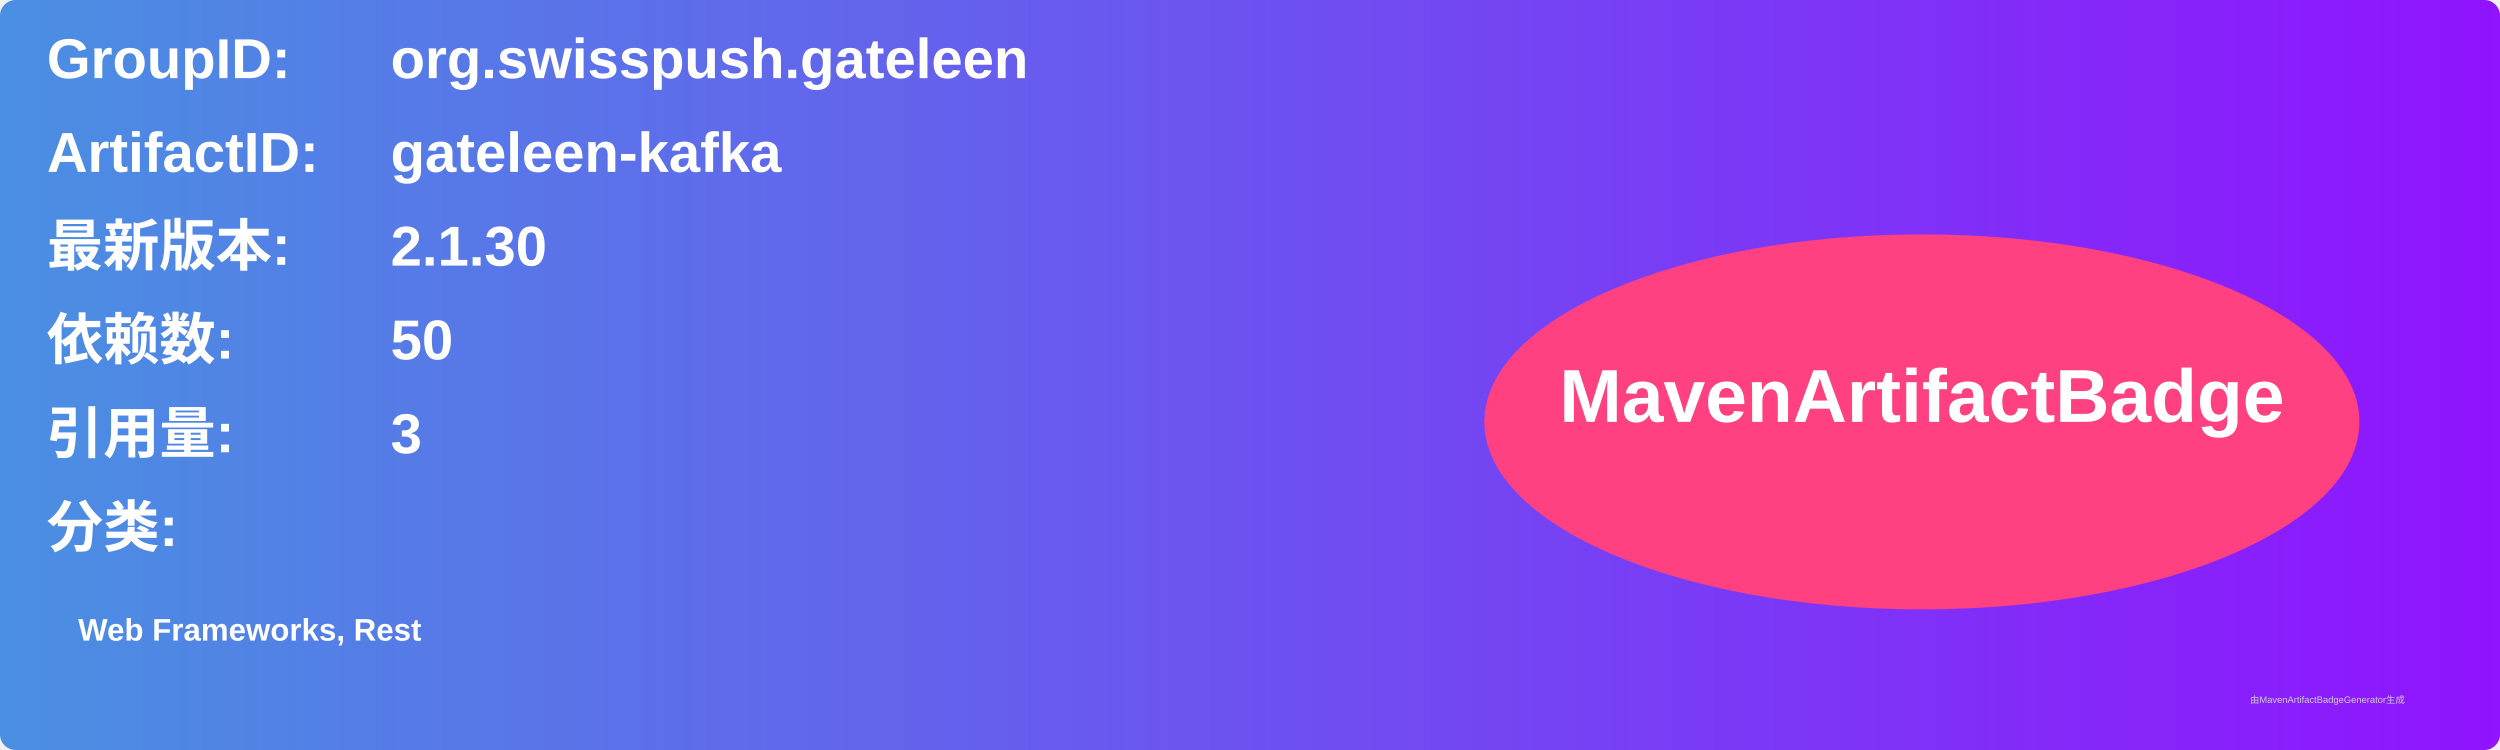
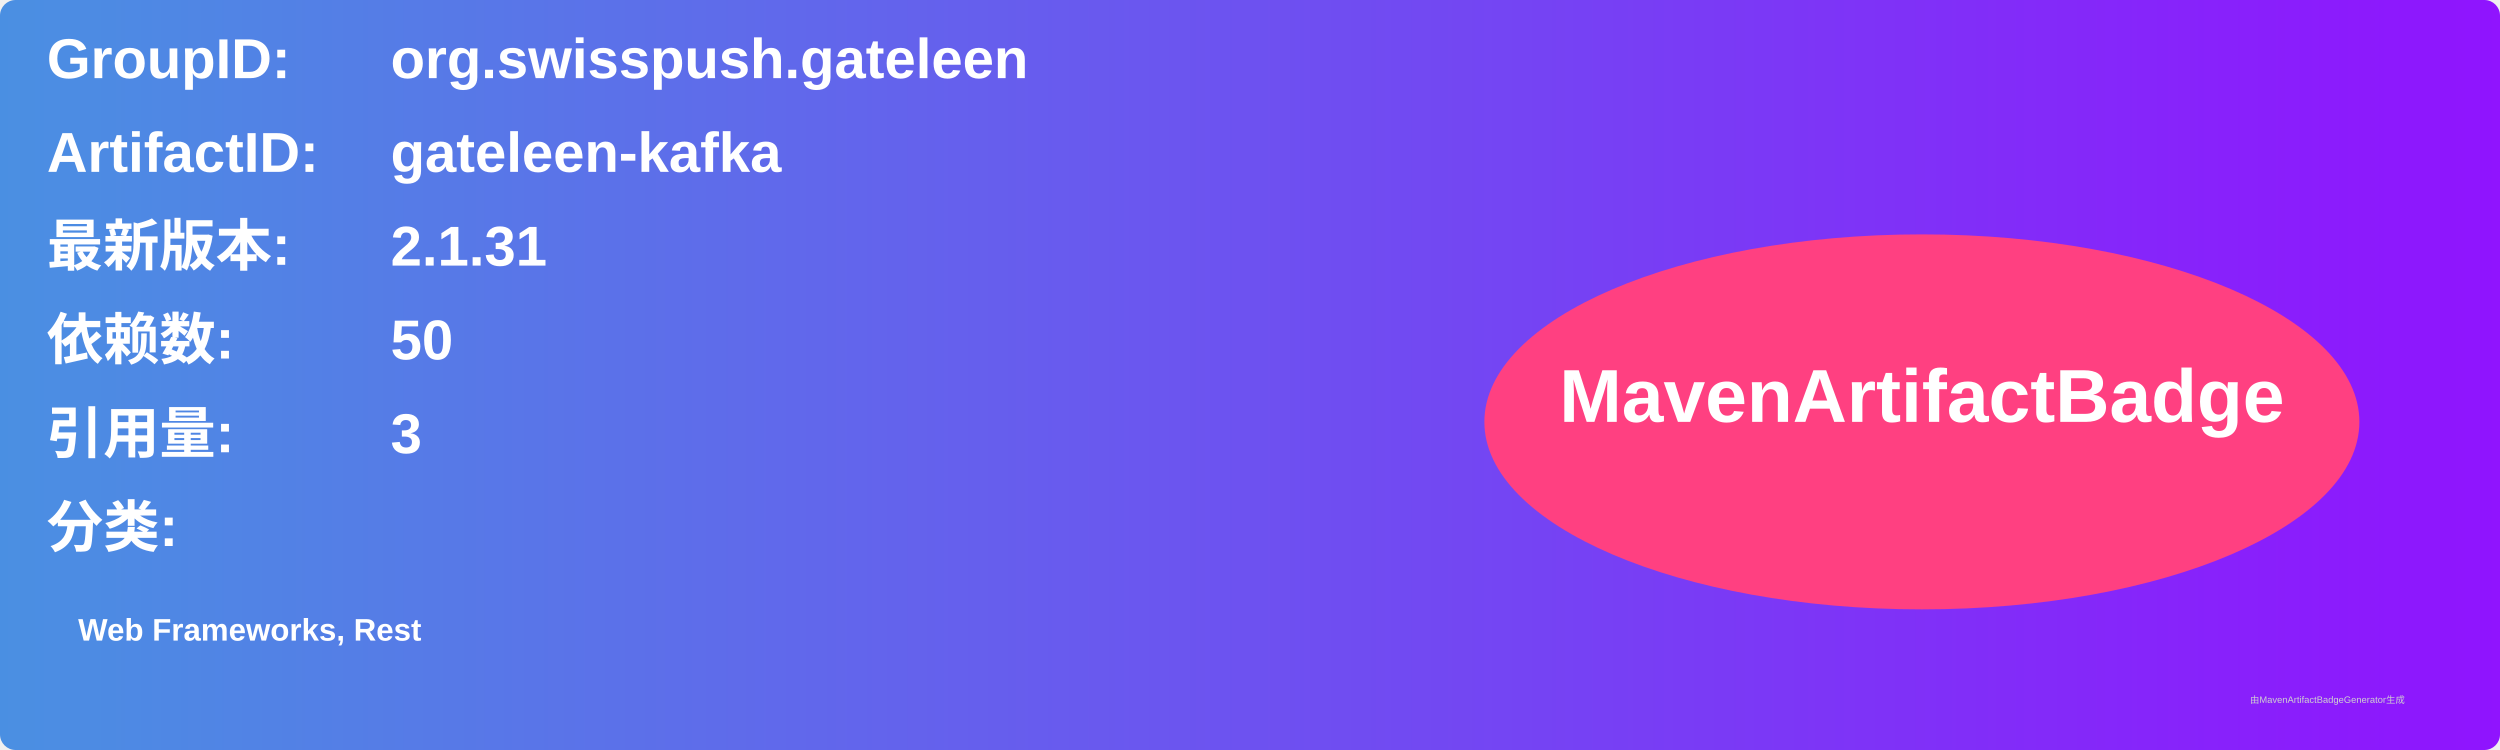
<svg xmlns="http://www.w3.org/2000/svg" width="800" height="240" viewBox="0 0 800 240">
  <linearGradient id="grad" x1="0%" y1="0%" x2="100%" y2="0%">
    <stop offset="0%" stop-color="#4a90e2" />
    <stop offset="100%" stop-color="#9013fe" />
  </linearGradient>
  <rect width="100%" height="100%" rx="5" ry="5" fill="url(#grad)" />
  <g transform="translate(15, 15)">
    <text x="0" y="10" font-family="Arial" font-size="18" fill="white" font-weight="bold" width="260">GroupID:</text>
    <text x="110" y="10" font-family="Arial" font-size="18" fill="white" font-weight="bold" width="460">org.swisspush.gateleen</text>
    <text x="0" y="40" font-family="Arial" font-size="18" fill="white" font-weight="bold" width="260">ArtifactID:</text>
    <text x="110" y="40" font-family="Arial" font-size="18" fill="white" font-weight="bold" width="460">gateleen-kafka</text>
    <text x="0" y="70" font-family="Arial" font-size="18" fill="white" font-weight="bold">最新版本:</text>
    <text x="110" y="70" font-family="Arial" font-size="18" fill="white" font-weight="bold">
-       <tspan font-weight="bold">2.1.30</tspan>
+       <tspan font-weight="bold">2.1.31</tspan>
    </text>
    <text x="0" y="100" font-family="Arial" font-size="18" fill="white" font-weight="bold">依赖数: </text>
    <text x="110" y="100" font-family="Arial" font-size="18" fill="white">
      <tspan font-weight="bold">50</tspan>
    </text>
    <text x="0" y="130" font-family="Arial" font-size="18" fill="white" font-weight="bold">引用量: </text>
    <text x="110" y="130" font-family="Arial" font-size="18" fill="white">
      <tspan font-weight="bold">3</tspan>
    </text>
    <text x="0" y="160" font-family="Arial" font-size="18" fill="white" font-weight="bold">分类:</text>
    <text x="10" y="190" font-family="Arial" font-size="10" fill="white">
      <tspan font-weight="bold">Web Frameworks, Rest</tspan>
    </text>
    <ellipse cx="600" cy="120" rx="140" ry="60" fill="#ff4081" />
    <text x="600" y="120" text-anchor="middle" font-family="Arial" font-size="24" fill="white" font-weight="bold">MavenArtifactBadge</text>
  </g>
  <text x="720" y="225" font-family="Arial" font-size="3" fill="#d0d0d0">由MavenArtifactBadgeGenerator生成</text>
</svg>
